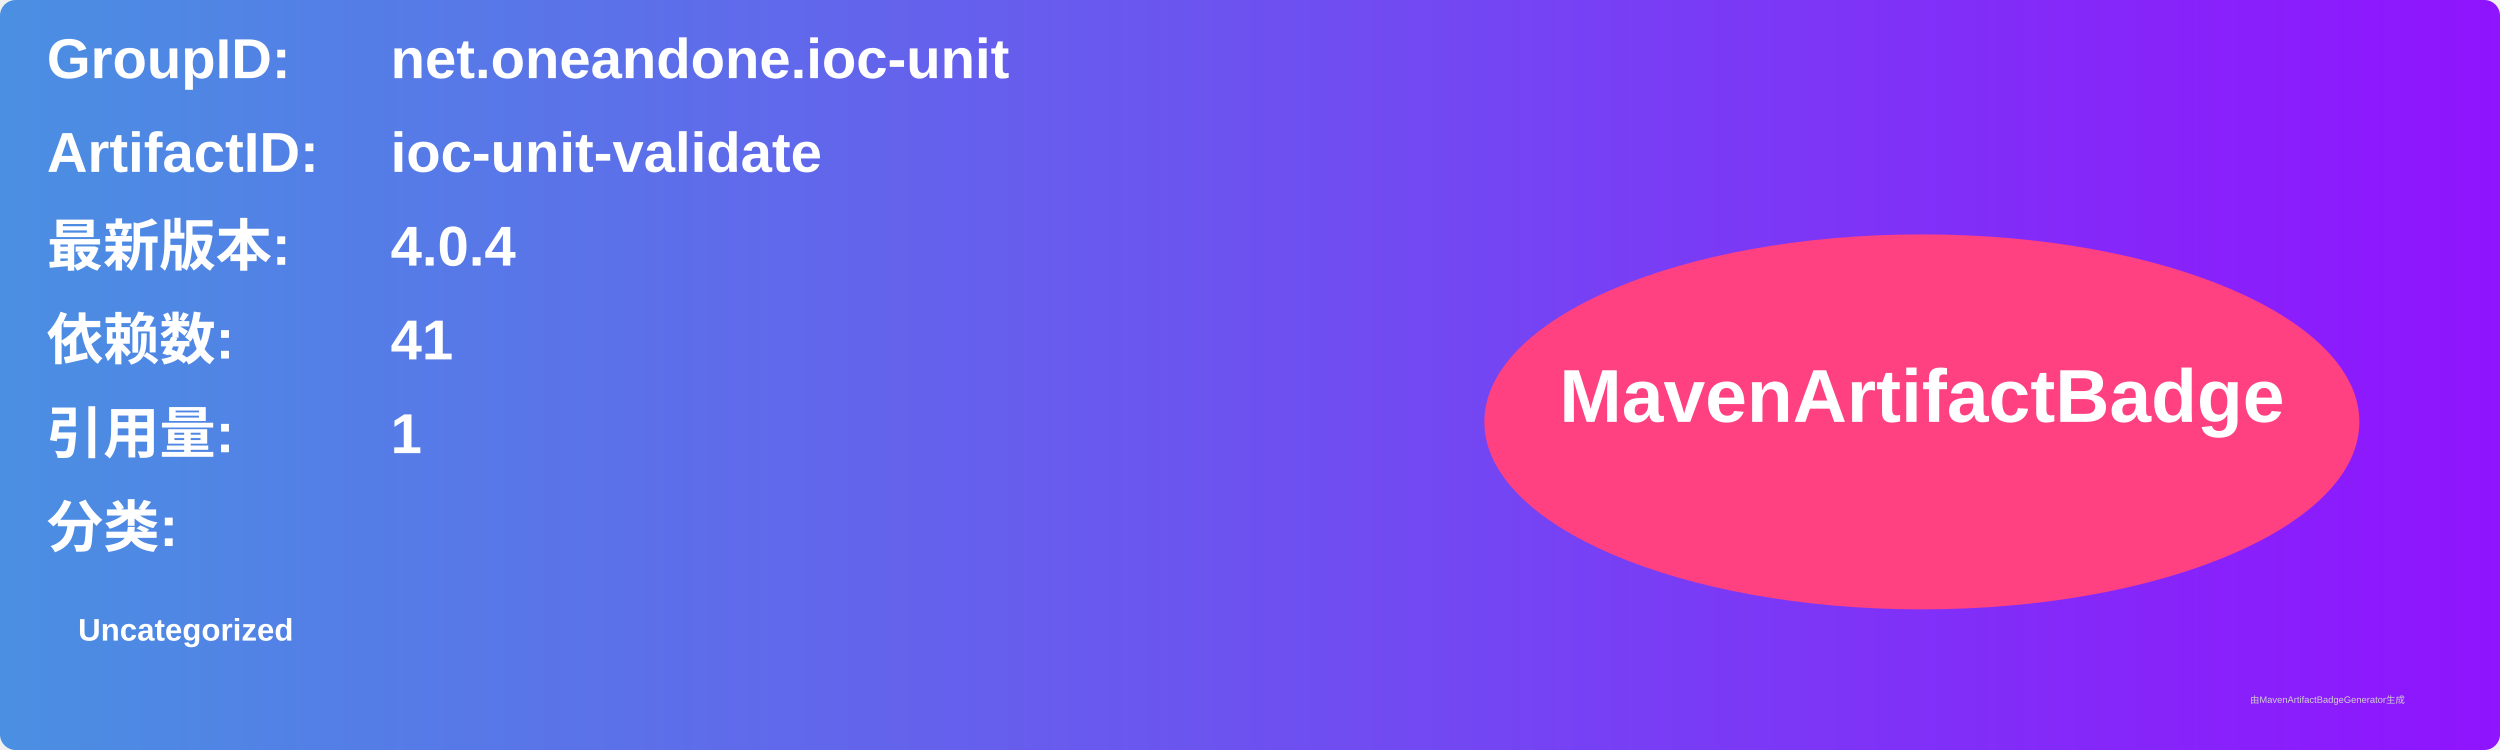
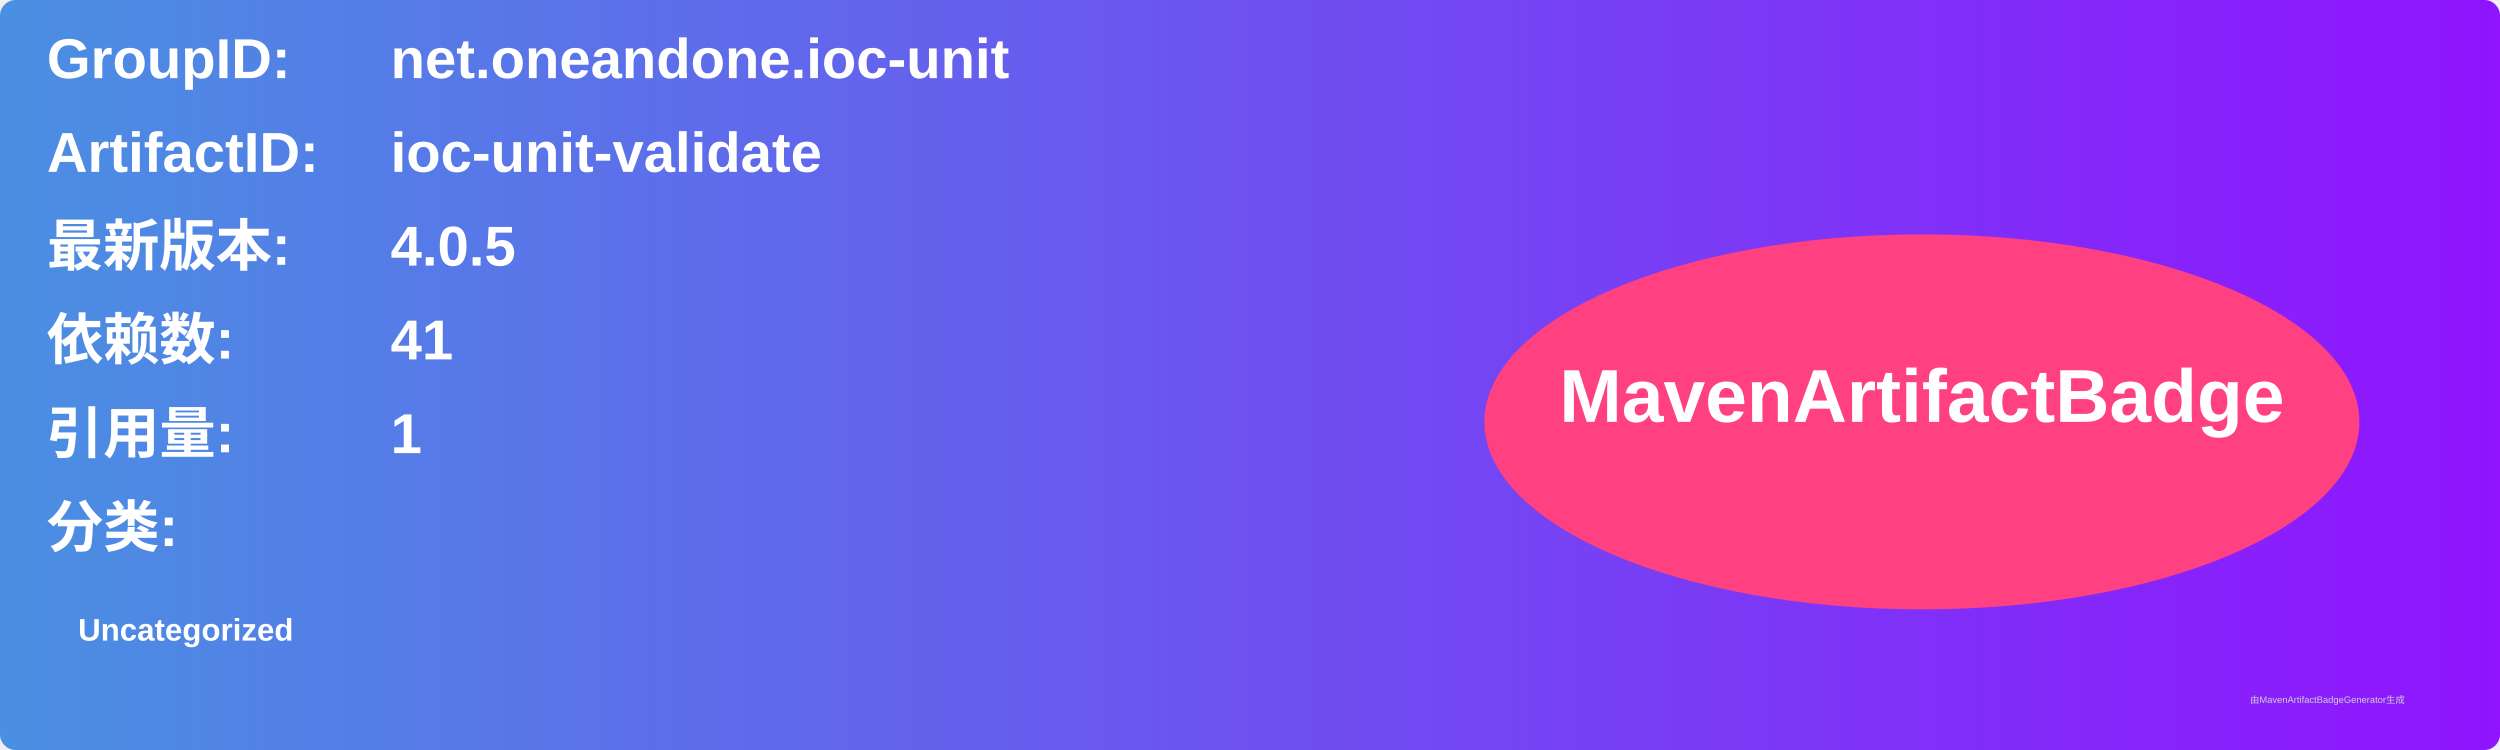
<svg xmlns="http://www.w3.org/2000/svg" width="800" height="240" viewBox="0 0 800 240">
  <linearGradient id="grad" x1="0%" y1="0%" x2="100%" y2="0%">
    <stop offset="0%" stop-color="#4a90e2" />
    <stop offset="100%" stop-color="#9013fe" />
  </linearGradient>
  <rect width="100%" height="100%" rx="5" ry="5" fill="url(#grad)" />
  <g transform="translate(15, 15)">
    <text x="0" y="10" font-family="Arial" font-size="18" fill="white" font-weight="bold" width="260">GroupID:</text>
    <text x="110" y="10" font-family="Arial" font-size="18" fill="white" font-weight="bold" width="460">net.oneandone.ioc-unit</text>
    <text x="0" y="40" font-family="Arial" font-size="18" fill="white" font-weight="bold" width="260">ArtifactID:</text>
    <text x="110" y="40" font-family="Arial" font-size="18" fill="white" font-weight="bold" width="460">ioc-unit-validate</text>
    <text x="0" y="70" font-family="Arial" font-size="18" fill="white" font-weight="bold">最新版本:</text>
    <text x="110" y="70" font-family="Arial" font-size="18" fill="white" font-weight="bold">
-       <tspan font-weight="bold">4.0.4</tspan>
+       <tspan font-weight="bold">4.0.5</tspan>
    </text>
    <text x="0" y="100" font-family="Arial" font-size="18" fill="white" font-weight="bold">依赖数: </text>
    <text x="110" y="100" font-family="Arial" font-size="18" fill="white">
      <tspan font-weight="bold">41</tspan>
    </text>
    <text x="0" y="130" font-family="Arial" font-size="18" fill="white" font-weight="bold">引用量: </text>
    <text x="110" y="130" font-family="Arial" font-size="18" fill="white">
      <tspan font-weight="bold">1</tspan>
    </text>
    <text x="0" y="160" font-family="Arial" font-size="18" fill="white" font-weight="bold">分类:</text>
    <text x="10" y="190" font-family="Arial" font-size="10" fill="white">
      <tspan font-weight="bold">Uncategorized</tspan>
    </text>
    <ellipse cx="600" cy="120" rx="140" ry="60" fill="#ff4081" />
    <text x="600" y="120" text-anchor="middle" font-family="Arial" font-size="24" fill="white" font-weight="bold">MavenArtifactBadge</text>
  </g>
  <text x="720" y="225" font-family="Arial" font-size="3" fill="#d0d0d0">由MavenArtifactBadgeGenerator生成</text>
</svg>
